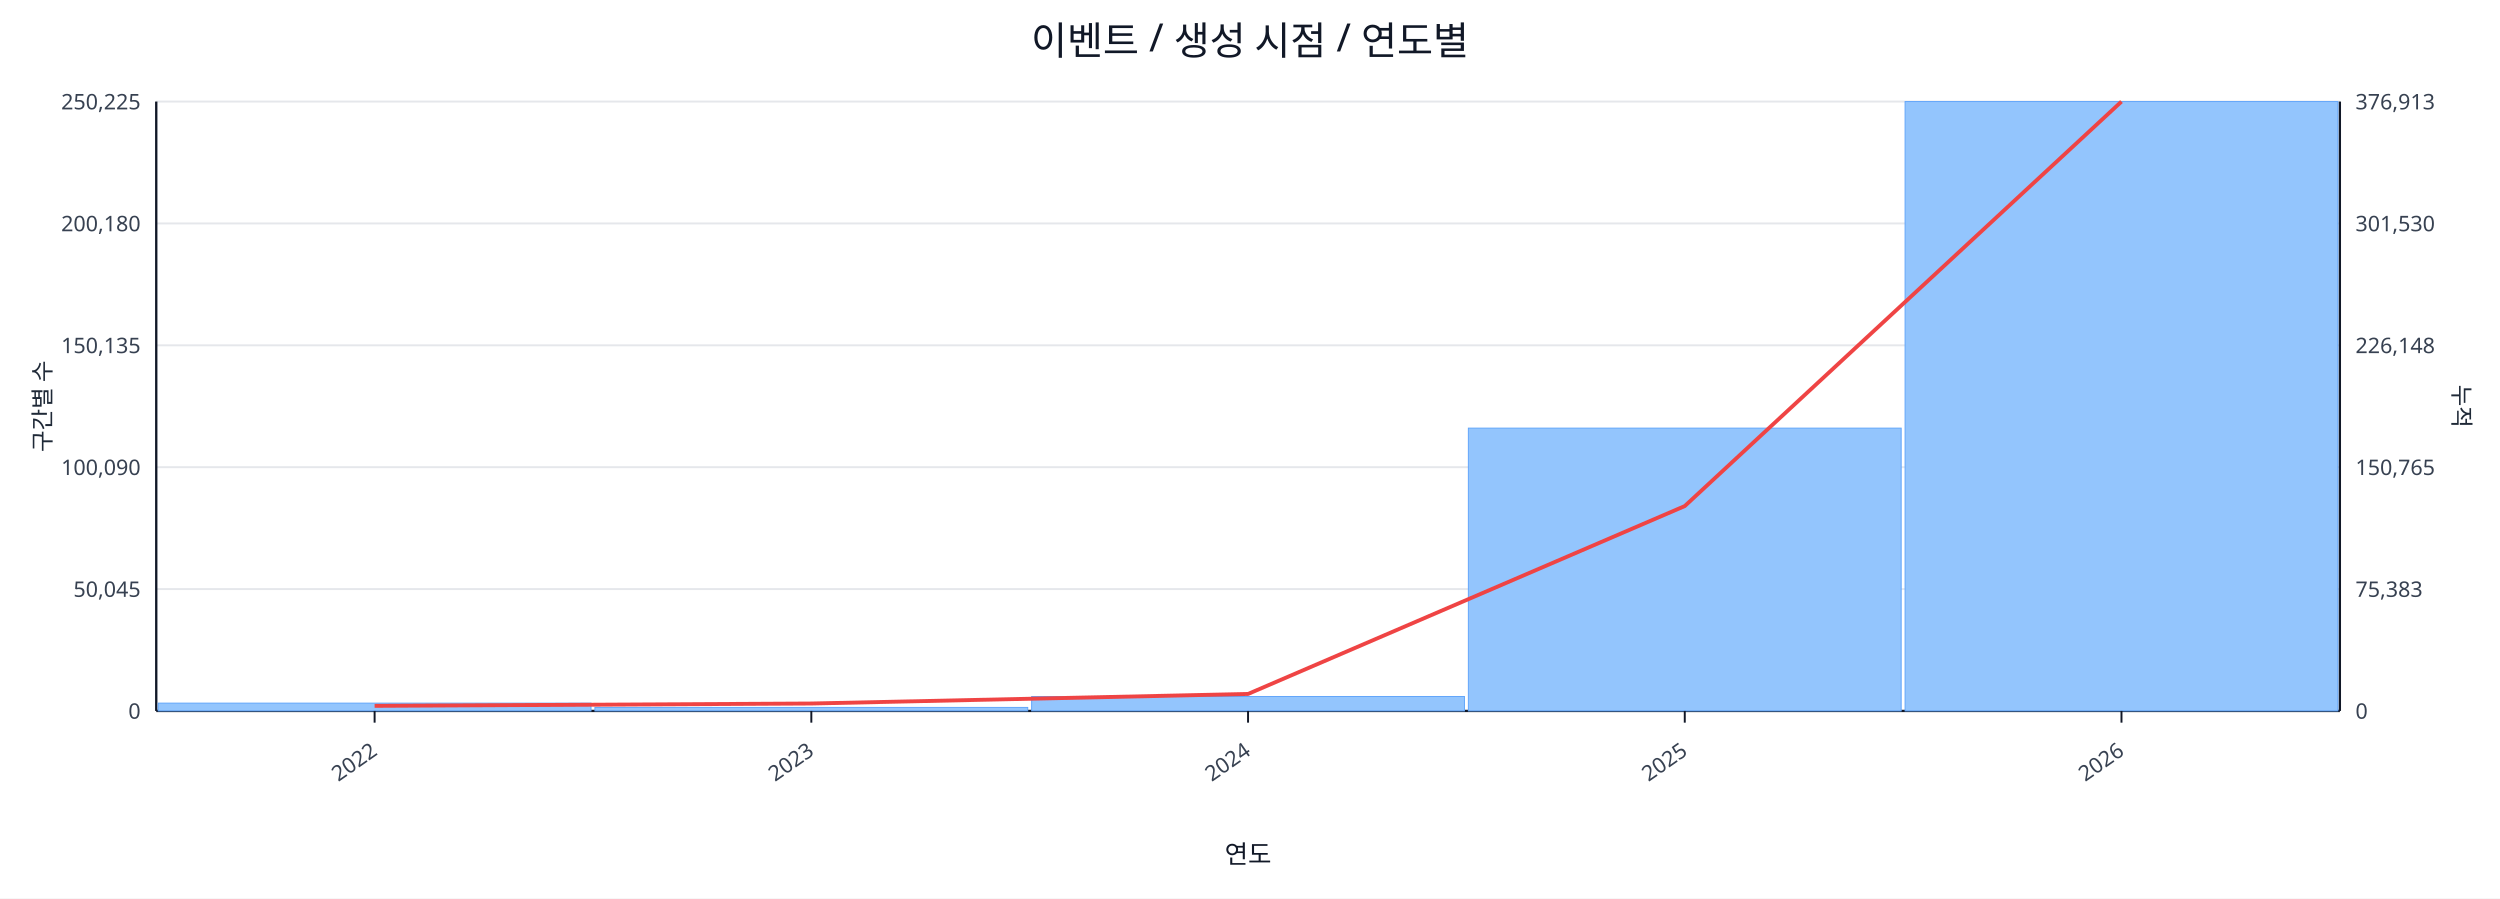
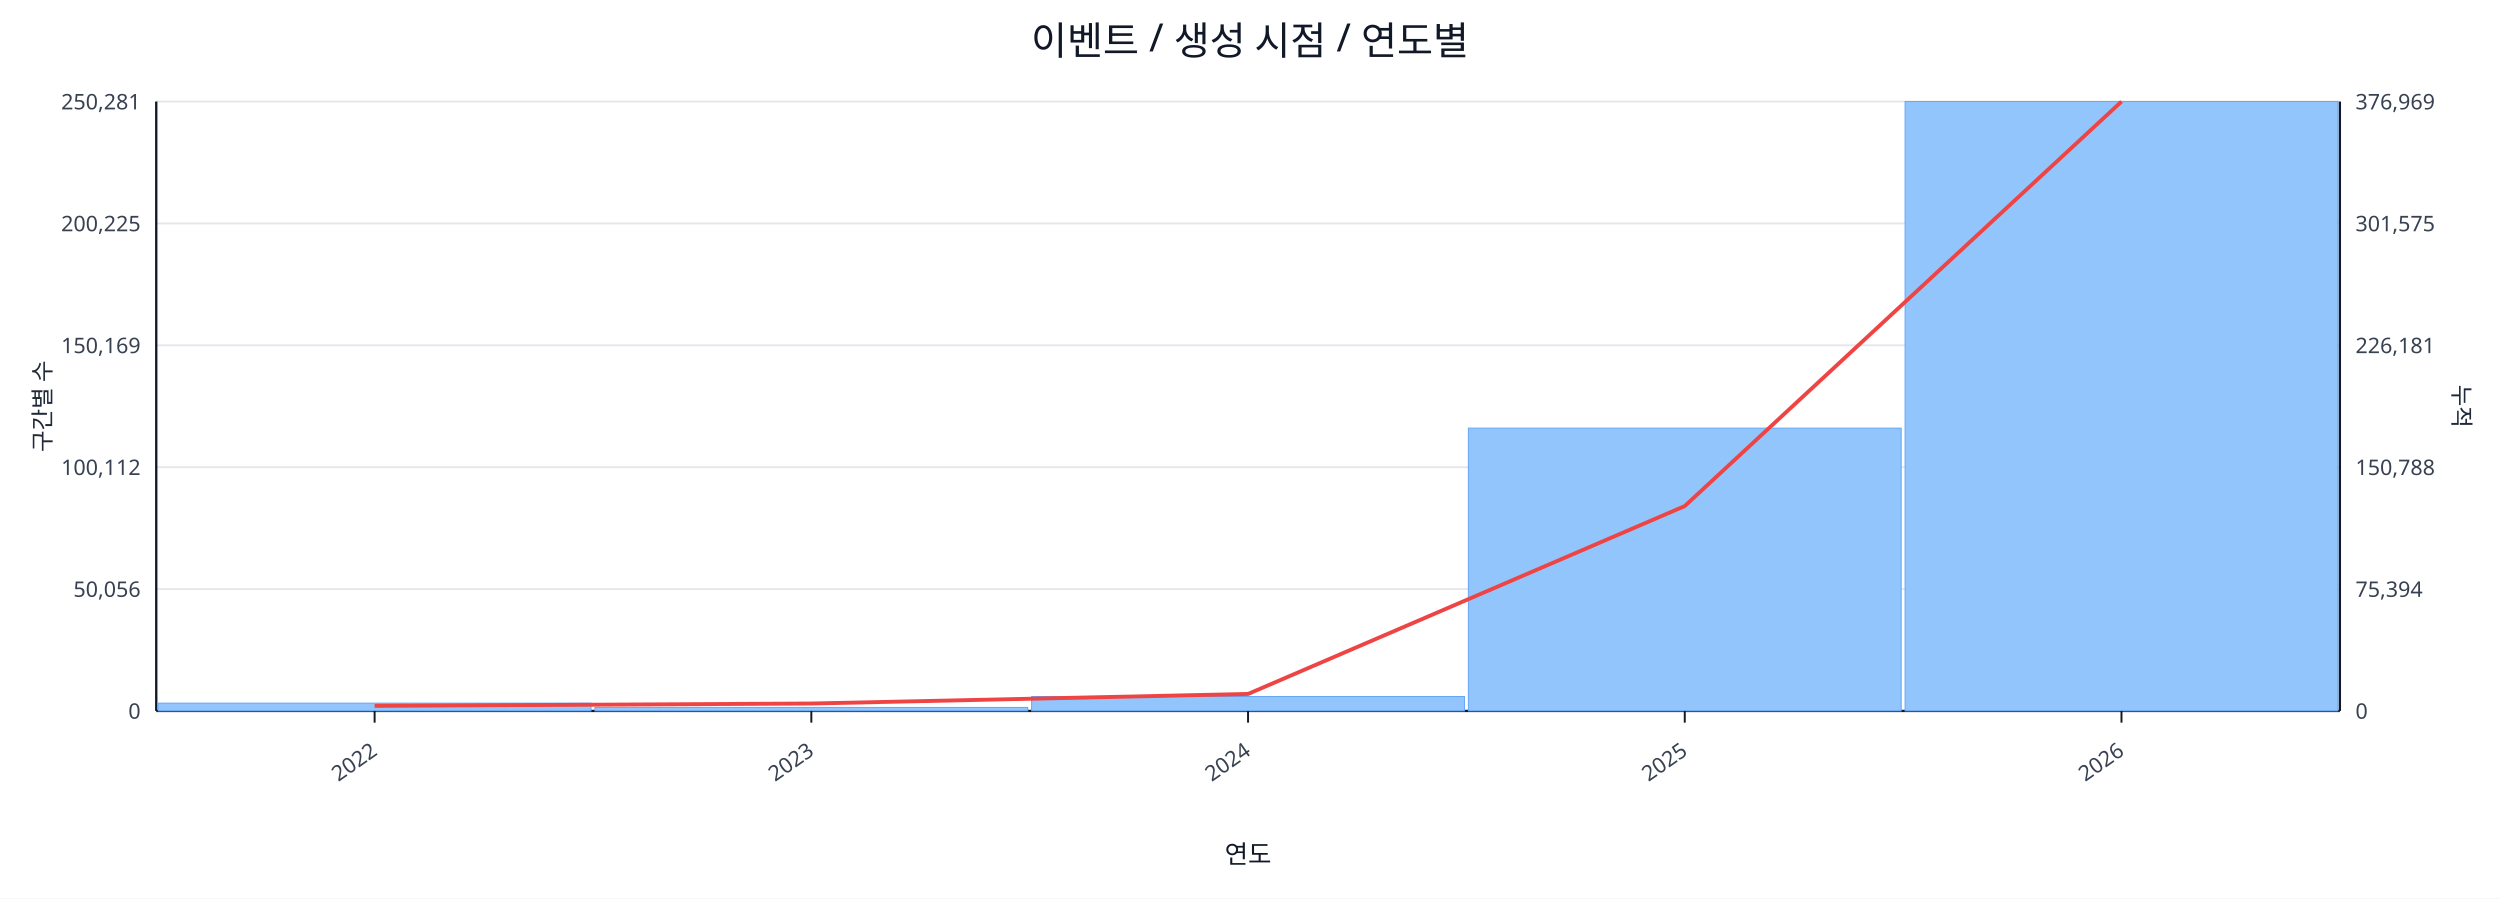
<svg xmlns="http://www.w3.org/2000/svg" width="1280" height="460" viewBox="0 0 1280 460">
  <rect x="0" y="0" width="100%" height="100%" fill="#ffffff" />
  <text x="640.0" y="28" font-size="20" text-anchor="middle" font-family="sans-serif" fill="#111827">이벤트 / 생성 시점 / 연도별</text>
  <line x1="80.0" y1="52.0" x2="1198.0" y2="52.0" stroke="#e5e7eb" stroke-width="1" />
-   <text x="72.0" y="56.0" font-size="11" text-anchor="end" font-family="sans-serif" fill="#374151">250,225</text>
-   <text x="1206.0" y="56.0" font-size="11" text-anchor="start" font-family="sans-serif" fill="#374151">376,913</text>
+   <text x="72.0" y="56.0" font-size="11" text-anchor="end" font-family="sans-serif" fill="#374151">250,281</text>
+   <text x="1206.0" y="56.0" font-size="11" text-anchor="start" font-family="sans-serif" fill="#374151">376,969</text>
  <line x1="80.0" y1="114.4" x2="1198.0" y2="114.4" stroke="#e5e7eb" stroke-width="1" />
-   <text x="72.0" y="118.4" font-size="11" text-anchor="end" font-family="sans-serif" fill="#374151">200,180</text>
-   <text x="1206.0" y="118.4" font-size="11" text-anchor="start" font-family="sans-serif" fill="#374151">301,530</text>
+   <text x="72.0" y="118.4" font-size="11" text-anchor="end" font-family="sans-serif" fill="#374151">200,225</text>
+   <text x="1206.0" y="118.4" font-size="11" text-anchor="start" font-family="sans-serif" fill="#374151">301,575</text>
  <line x1="80.0" y1="176.8" x2="1198.0" y2="176.8" stroke="#e5e7eb" stroke-width="1" />
-   <text x="72.0" y="180.8" font-size="11" text-anchor="end" font-family="sans-serif" fill="#374151">150,135</text>
-   <text x="1206.0" y="180.8" font-size="11" text-anchor="start" font-family="sans-serif" fill="#374151">226,148</text>
+   <text x="72.0" y="180.8" font-size="11" text-anchor="end" font-family="sans-serif" fill="#374151">150,169</text>
+   <text x="1206.0" y="180.8" font-size="11" text-anchor="start" font-family="sans-serif" fill="#374151">226,181</text>
  <line x1="80.0" y1="239.2" x2="1198.0" y2="239.2" stroke="#e5e7eb" stroke-width="1" />
-   <text x="72.0" y="243.2" font-size="11" text-anchor="end" font-family="sans-serif" fill="#374151">100,090</text>
-   <text x="1206.0" y="243.2" font-size="11" text-anchor="start" font-family="sans-serif" fill="#374151">150,765</text>
+   <text x="72.0" y="243.2" font-size="11" text-anchor="end" font-family="sans-serif" fill="#374151">100,112</text>
+   <text x="1206.0" y="243.2" font-size="11" text-anchor="start" font-family="sans-serif" fill="#374151">150,788</text>
  <line x1="80.0" y1="301.6" x2="1198.0" y2="301.6" stroke="#e5e7eb" stroke-width="1" />
-   <text x="72.0" y="305.6" font-size="11" text-anchor="end" font-family="sans-serif" fill="#374151">50,045</text>
-   <text x="1206.0" y="305.6" font-size="11" text-anchor="start" font-family="sans-serif" fill="#374151">75,383</text>
+   <text x="72.0" y="305.6" font-size="11" text-anchor="end" font-family="sans-serif" fill="#374151">50,056</text>
+   <text x="1206.0" y="305.6" font-size="11" text-anchor="start" font-family="sans-serif" fill="#374151">75,394</text>
  <line x1="80.0" y1="364.0" x2="1198.0" y2="364.0" stroke="#e5e7eb" stroke-width="1" />
  <text x="72.0" y="368.0" font-size="11" text-anchor="end" font-family="sans-serif" fill="#374151">0</text>
  <text x="1206.0" y="368.0" font-size="11" text-anchor="start" font-family="sans-serif" fill="#374151">0</text>
  <line x1="80.0" y1="364.0" x2="1198.0" y2="364.0" stroke="#111827" stroke-width="1.2" />
  <line x1="80.0" y1="52.0" x2="80.0" y2="364.0" stroke="#111827" stroke-width="1.2" />
  <line x1="1198.0" y1="52.0" x2="1198.0" y2="364.0" stroke="#111827" stroke-width="1.2" />
  <rect x="81.0" y="360.0" width="221.6" height="4.0" fill="#93c5fd" stroke="#60a5fa" stroke-width="0.5" />
  <rect x="304.6" y="362.2" width="221.6" height="1.8" fill="#93c5fd" stroke="#60a5fa" stroke-width="0.5" />
  <rect x="528.2" y="356.6" width="221.6" height="7.4" fill="#93c5fd" stroke="#60a5fa" stroke-width="0.5" />
  <rect x="751.8" y="219.2" width="221.6" height="144.8" fill="#93c5fd" stroke="#60a5fa" stroke-width="0.5" />
  <rect x="975.4" y="52.0" width="221.6" height="312.0" fill="#93c5fd" stroke="#60a5fa" stroke-width="0.5" />
  <polyline fill="none" stroke="#ef4444" stroke-width="2" points="191.8,361.4 415.4,360.2 639.0,355.3 862.6,259.1 1086.2,52.0" />
  <line x1="191.8" y1="364.0" x2="191.8" y2="370.0" stroke="#111827" stroke-width="1" />
  <text x="193.8" y="386.0" font-size="11" text-anchor="end" transform="rotate(-35 193.8 386.0)" font-family="sans-serif" fill="#374151">2022</text>
  <line x1="415.4" y1="364.0" x2="415.4" y2="370.0" stroke="#111827" stroke-width="1" />
  <text x="417.4" y="386.0" font-size="11" text-anchor="end" transform="rotate(-35 417.4 386.0)" font-family="sans-serif" fill="#374151">2023</text>
  <line x1="639.0" y1="364.0" x2="639.0" y2="370.0" stroke="#111827" stroke-width="1" />
  <text x="641.0" y="386.0" font-size="11" text-anchor="end" transform="rotate(-35 641.0 386.0)" font-family="sans-serif" fill="#374151">2024</text>
  <line x1="862.6" y1="364.0" x2="862.6" y2="370.0" stroke="#111827" stroke-width="1" />
  <text x="864.6" y="386.0" font-size="11" text-anchor="end" transform="rotate(-35 864.6 386.0)" font-family="sans-serif" fill="#374151">2025</text>
  <line x1="1086.2" y1="364.0" x2="1086.2" y2="370.0" stroke="#111827" stroke-width="1" />
  <text x="1088.2" y="386.0" font-size="11" text-anchor="end" transform="rotate(-35 1088.2 386.0)" font-family="sans-serif" fill="#374151">2026</text>
  <text x="26" y="208.0" font-size="12" transform="rotate(-90 26 208.0)" text-anchor="middle" font-family="sans-serif" fill="#1f2937">구간별 수</text>
  <text x="1256.0" y="208.0" font-size="12" transform="rotate(90 1256.0 208.0)" text-anchor="middle" font-family="sans-serif" fill="#1f2937">누적</text>
  <text x="639.0" y="442.0" font-size="13" text-anchor="middle" font-family="sans-serif" fill="#111827">연도</text>
</svg>
